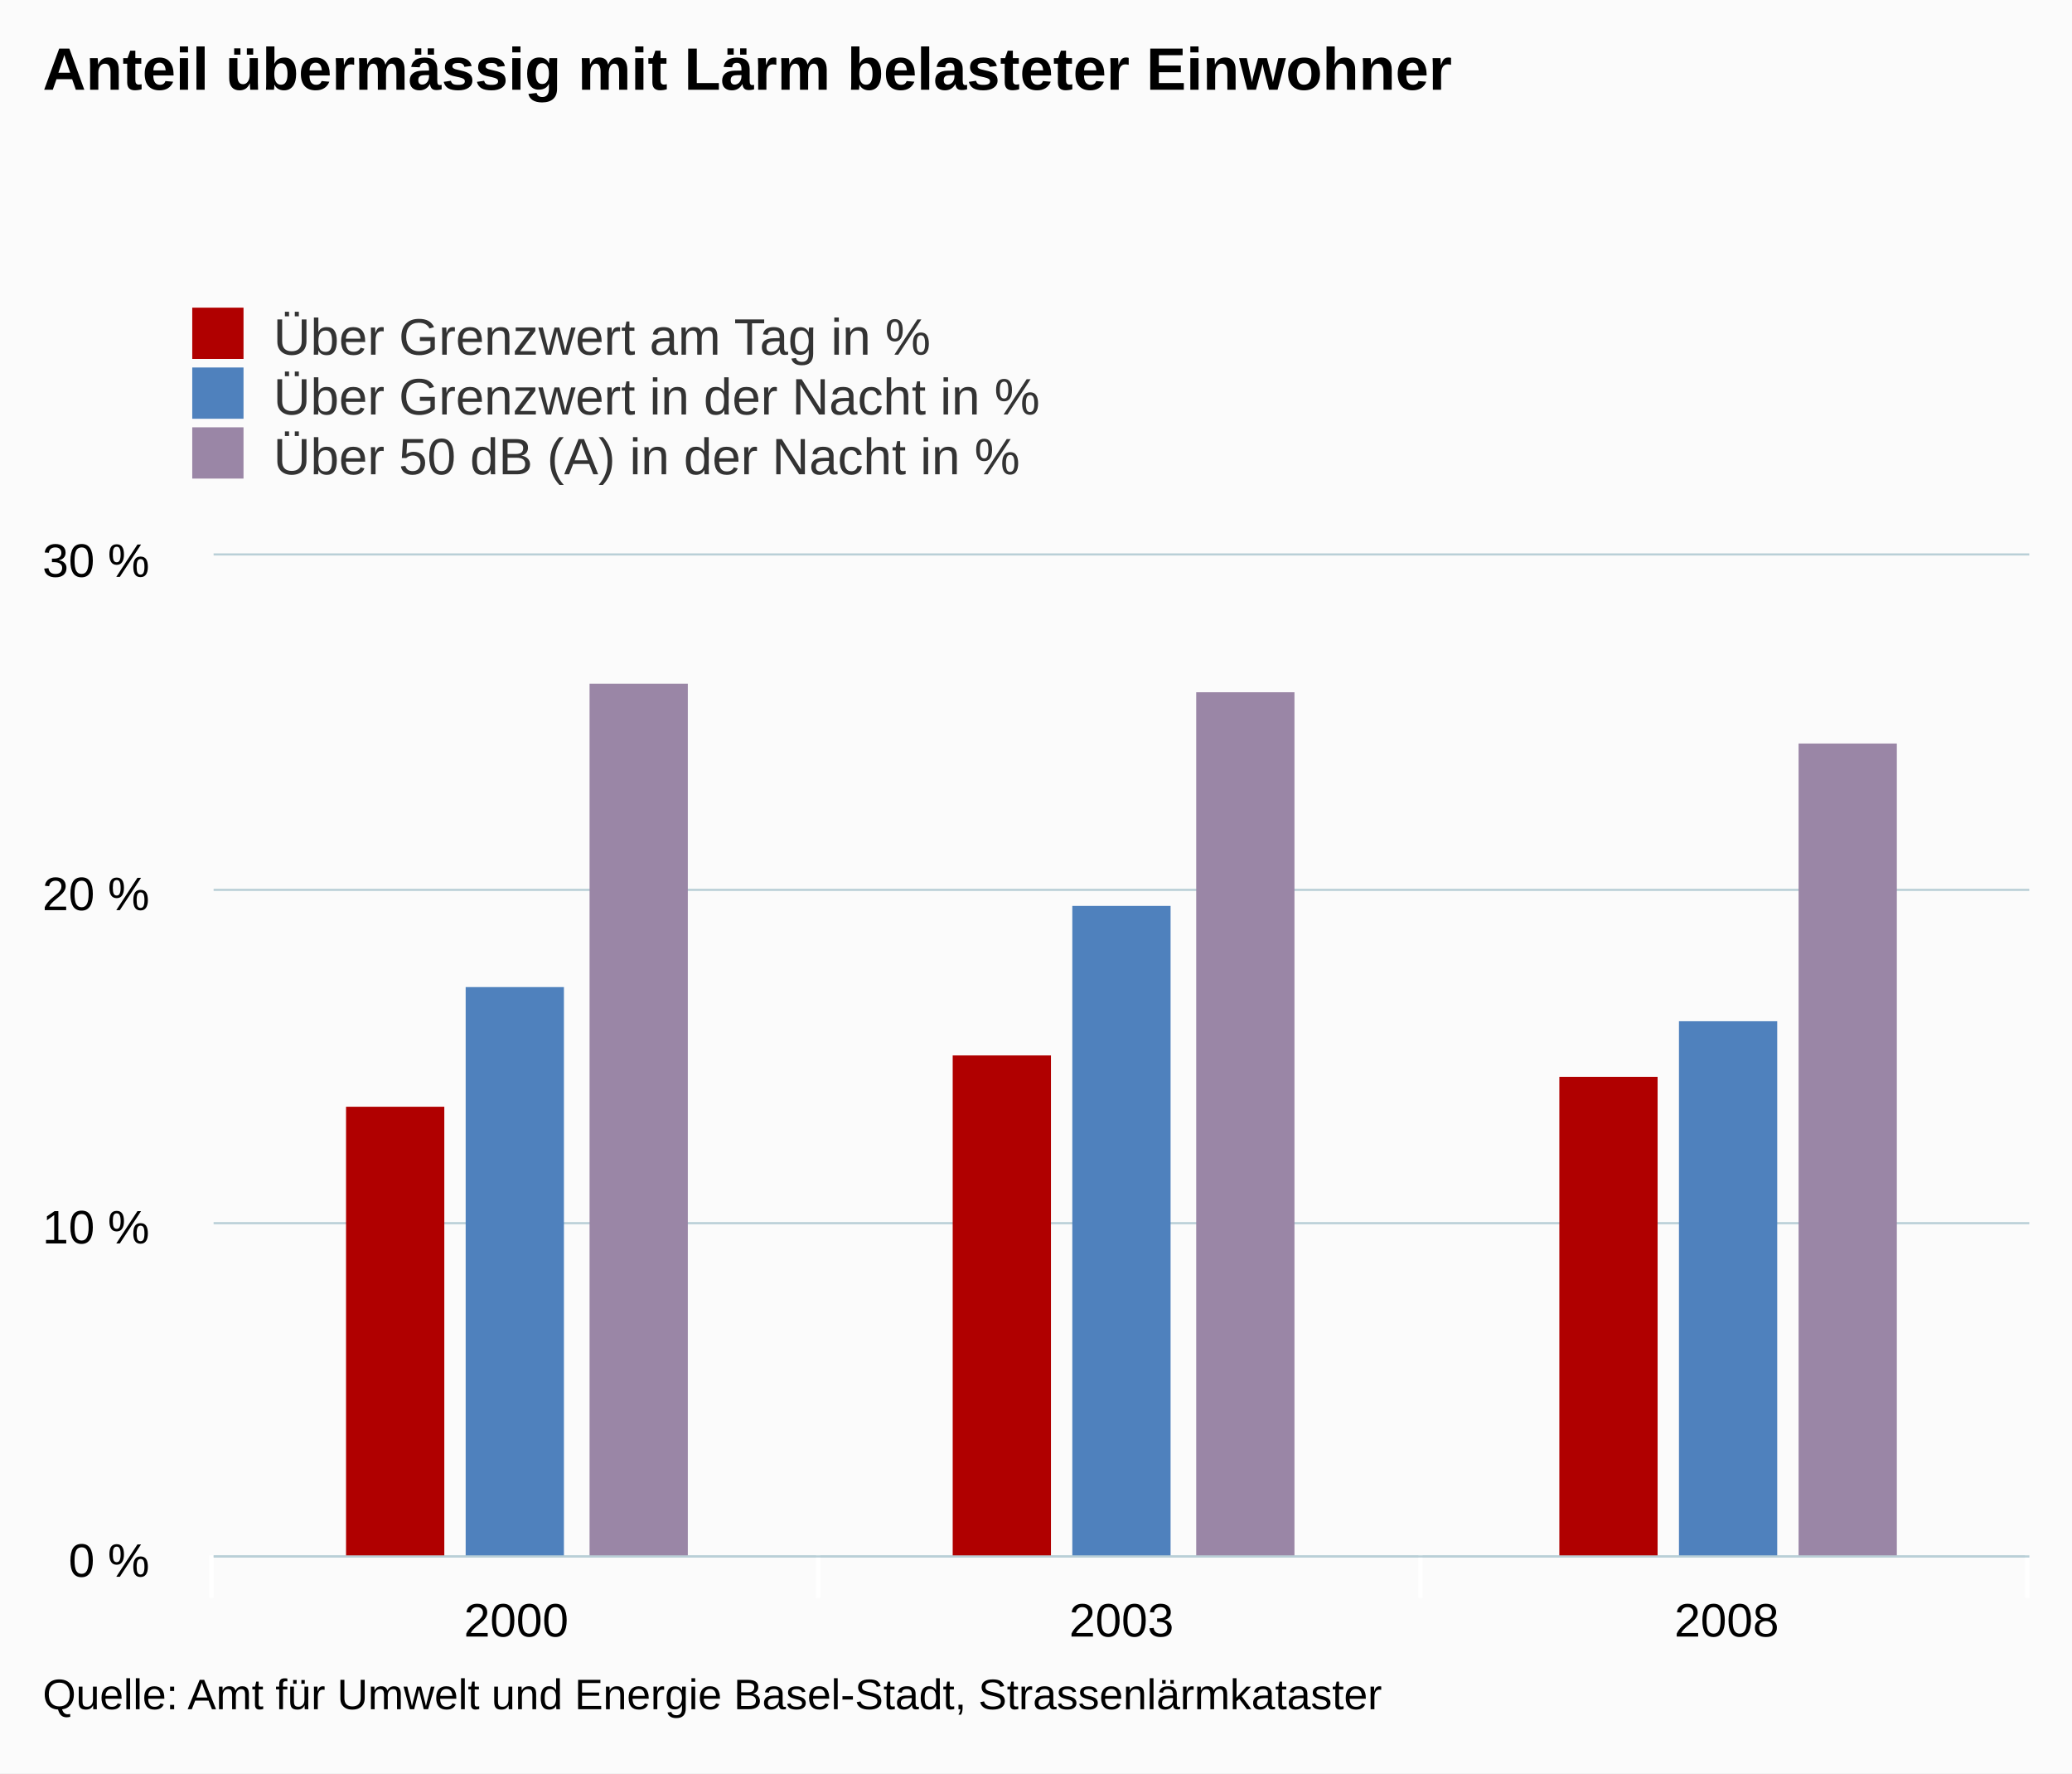
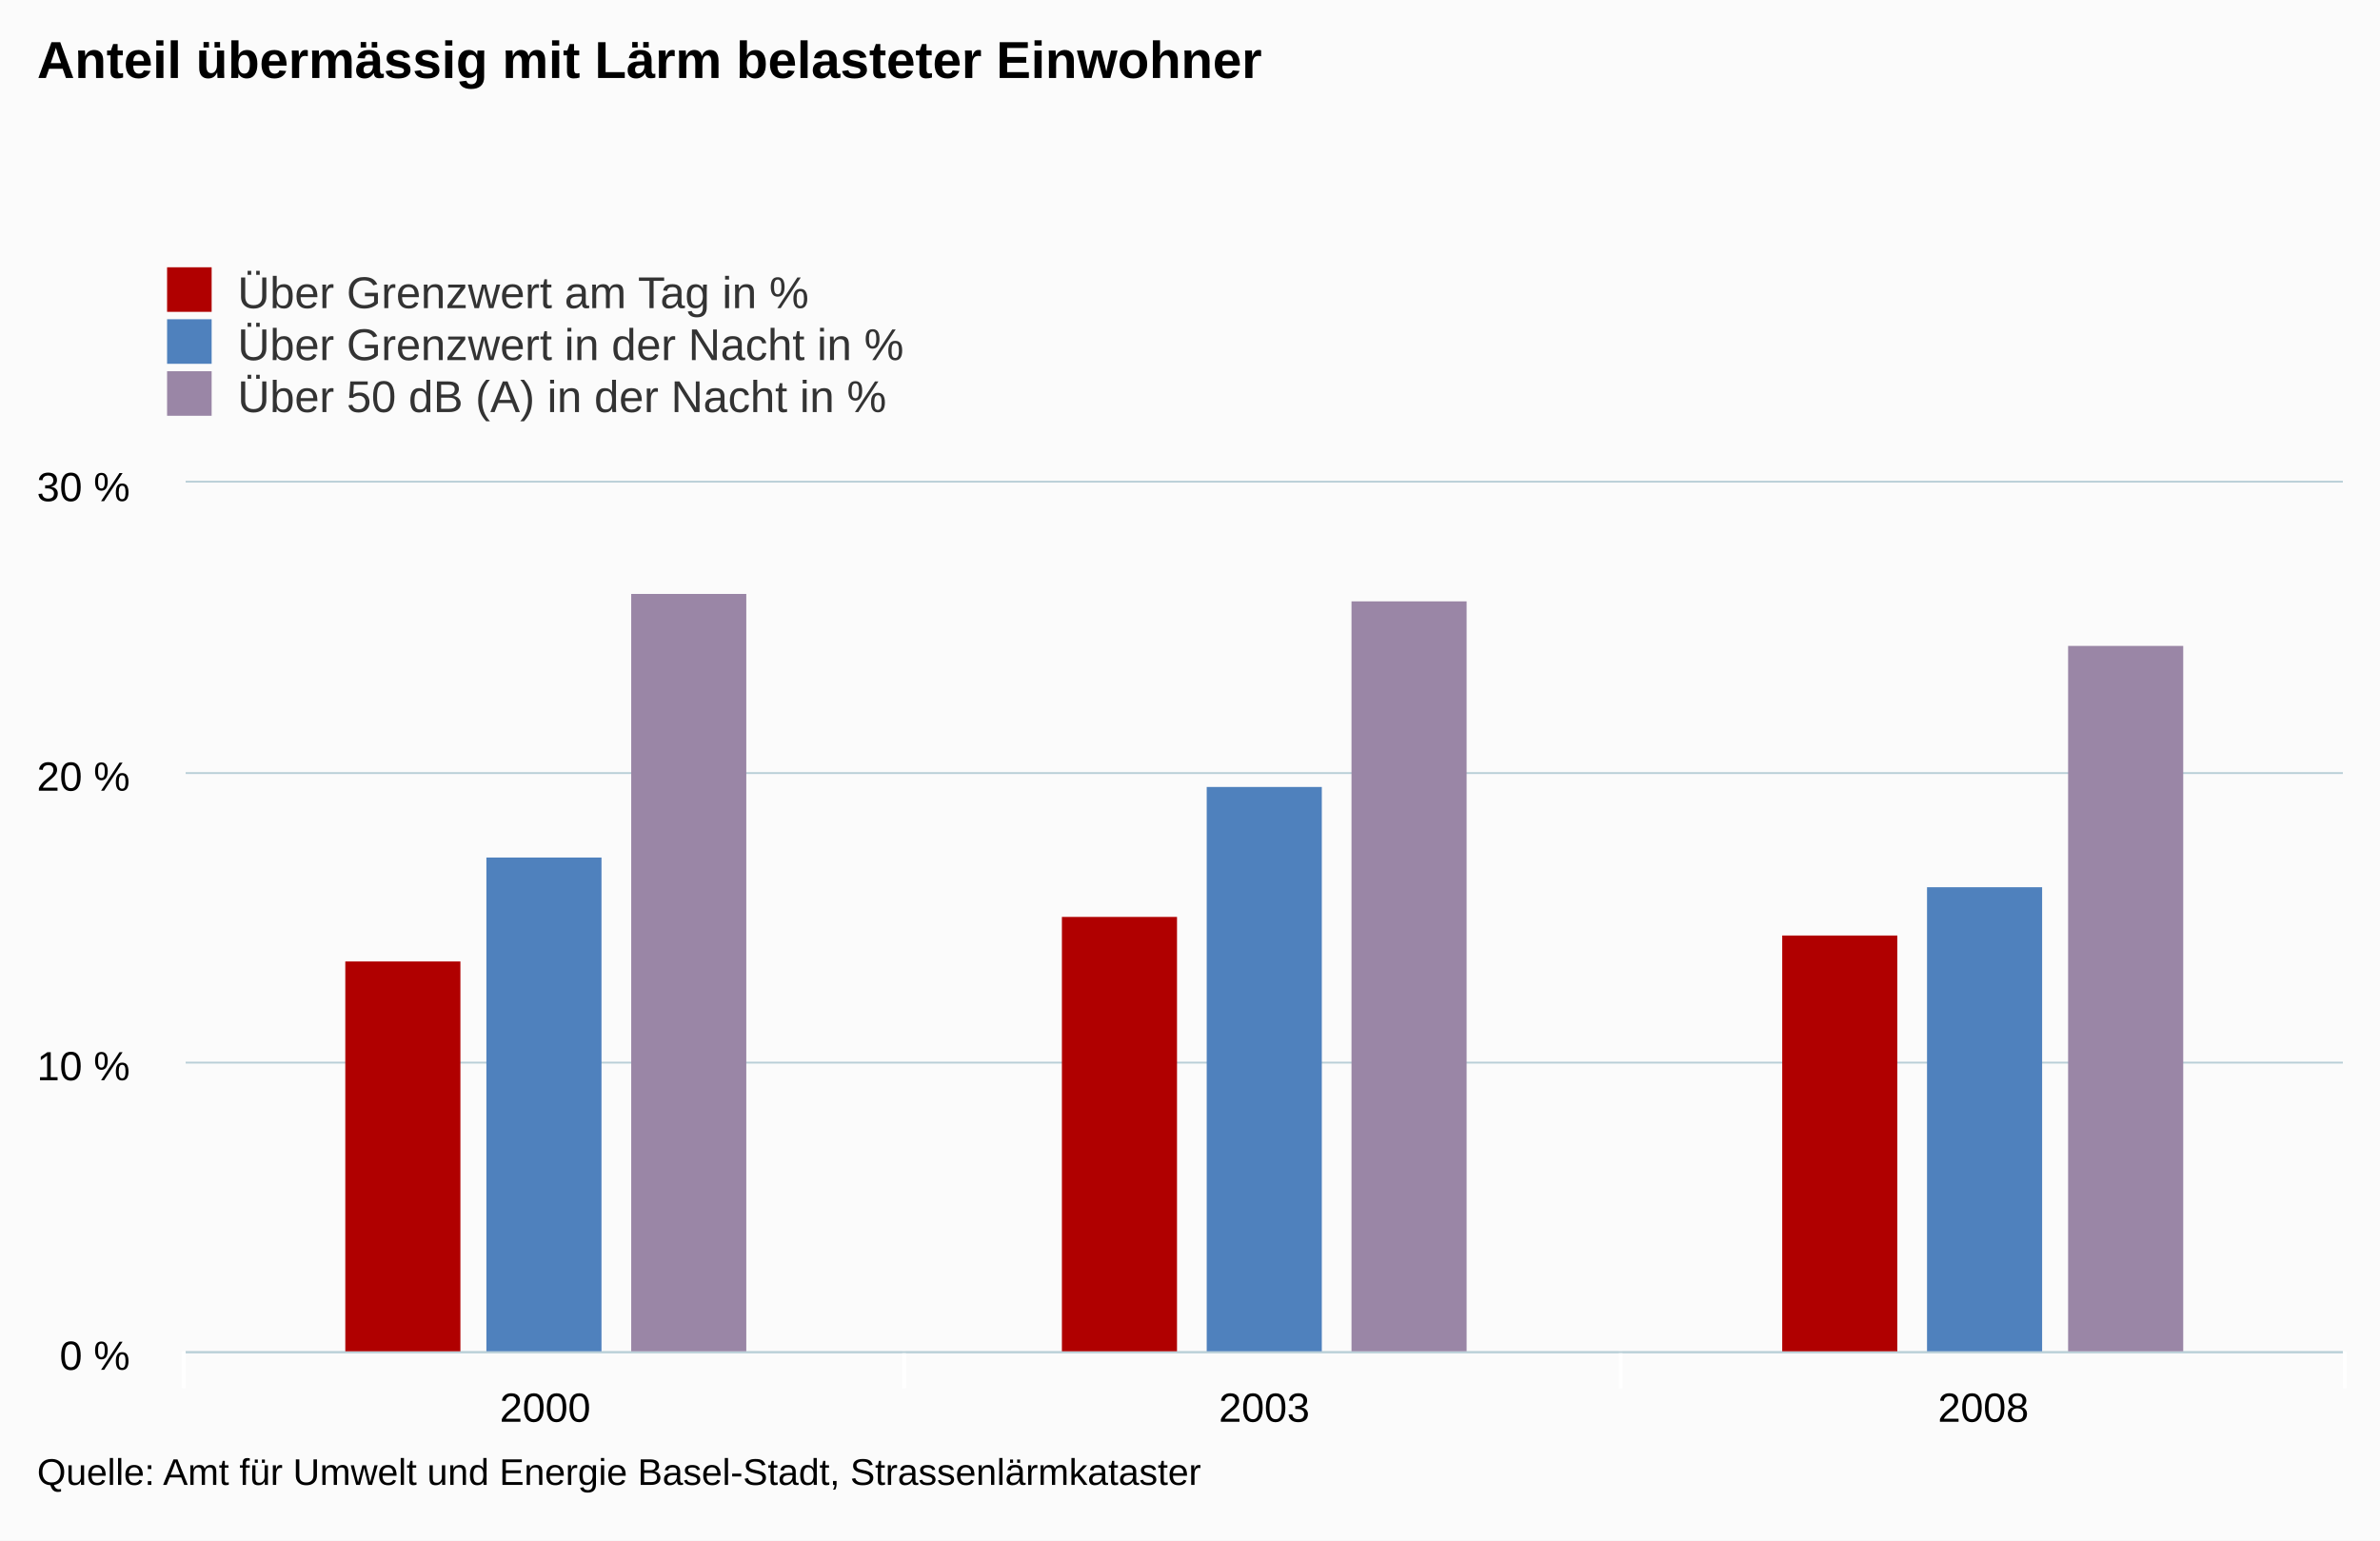
- <svg xmlns="http://www.w3.org/2000/svg" class="highcharts-root" viewBox="0 0 485 415" font-family="Arial" font-size="12">
+ <svg xmlns="http://www.w3.org/2000/svg" class="highcharts-root" viewBox="0 0 641 415" font-family="Arial" font-size="12">
  <defs>
    <clipPath id="a">
-       <path fill="none" d="M0 0h425v234H0z" />
+       <path fill="none" d="M0 0h581v234H0z" />
    </clipPath>
  </defs>
-   <rect fill="#fbfbfb" class="highcharts-background" width="485" height="415" rx="0" ry="0" />
-   <path fill="none" class="highcharts-plot-background" d="M50 130h425v234H50z" />
+   <rect fill="#fbfbfb" class="highcharts-background" width="641" height="415" rx="0" ry="0" />
+   <path fill="none" class="highcharts-plot-background" d="M50 130h581v234H50z" />
  <g class="highcharts-grid highcharts-xaxis-grid">
-     <path fill="none" class="highcharts-grid-line" d="M191.5 130v234m141-234v234m142-234v234m-425-234v234" />
+     <path fill="none" class="highcharts-grid-line" d="M243.5 130v234m193-234v234m194-234v234m-581-234v234" />
  </g>
  <g class="highcharts-grid highcharts-yaxis-grid">
-     <path fill="none" stroke="#B9CFD7" stroke-width=".5" class="highcharts-grid-line" d="M50 364.25h425m-425-78h425m-425-78h425m-425-78.5h425" />
+     <path fill="none" stroke="#B9CFD7" stroke-width=".5" class="highcharts-grid-line" d="M50 364.25h581m-581-78h581m-581-78h581m-581-78.5h581" />
  </g>
-   <path fill="none" class="highcharts-plot-border" d="M50 130h425v234H50z" />
+   <path fill="none" class="highcharts-plot-border" d="M50 130h581v234H50z" />
  <g class="highcharts-axis highcharts-xaxis">
-     <path fill="none" class="highcharts-tick" stroke="#FFF" d="M191.5 364v10m141-10v10m142-10v10m-425-10v10" />
-     <path fill="none" class="highcharts-axis-line" stroke="#B9CFD7" stroke-width=".5" d="M50 364.25h425" />
+     <path fill="none" class="highcharts-tick" stroke="#FFF" d="M243.5 364v10m193-10v10m195-10v10m-582-10v10" />
+     <path fill="none" class="highcharts-axis-line" stroke="#B9CFD7" stroke-width=".5" d="M50 364.25h581" />
  </g>
  <g class="highcharts-axis highcharts-yaxis">
    <path fill="none" class="highcharts-axis-line" d="M50 130v234" />
  </g>
  <g class="highcharts-series-group">
    <g class="highcharts-series highcharts-series-0 highcharts-column-series highcharts-color-undefined highcharts-tracker" transform="translate(50 130)" clip-path="url(#a)">
-       <path fill="#b00000" class="highcharts-point" d="M31 129h23v106H31zm142-12h23v118h-23zm142 5h23v113h-23z" />
+       <path fill="#b00000" class="highcharts-point" d="M43 129h31v106H43zm193-12h31v118h-31zm194 5h31v113h-31z" />
    </g>
    <g class="highcharts-series highcharts-series-1 highcharts-column-series highcharts-color-undefined highcharts-tracker" transform="translate(50 130)" clip-path="url(#a)">
-       <path fill="#4f81bd" class="highcharts-point" d="M59 101h23v134H59zm142-19h23v153h-23zm142 27h23v126h-23z" />
+       <path fill="#4f81bd" class="highcharts-point" d="M81 101h31v134H81zm194-19h31v153h-31zm194 27h31v126h-31z" />
    </g>
    <g class="highcharts-series highcharts-series-2 highcharts-column-series highcharts-color-undefined highcharts-tracker" transform="translate(50 130)" clip-path="url(#a)">
-       <path fill="#9A86A6" class="highcharts-point" d="M88 30h23v205H88zm142 2h23v203h-23zm141 12h23v191h-23z" />
+       <path fill="#9A86A6" class="highcharts-point" d="M120 30h31v205h-31zm194 2h31v203h-31zm193 12h31v191h-31z" />
    </g>
  </g>
  <text x="10" class="highcharts-title" y="21" color="#000" font-size="14" font-weight="700">
    <tspan>Anteil übermässig mit Lärm belasteter Einwohner</tspan>
  </text>
  <g class="highcharts-legend" transform="translate(35 65)">
    <rect fill="none" class="highcharts-legend-box" rx="0" ry="0" width="296" height="53" />
    <g class="highcharts-legend-item highcharts-column-series highcharts-color-undefined highcharts-series-0">
      <text x="21" y="15" color="#333" font-weight="400" cursor="pointer" fill="#333" transform="translate(8 3)">
        <tspan>Über Grenzwert am Tag in %</tspan>
      </text>
      <path fill="#b00000" class="highcharts-point" d="M10 7h12v12H10z" />
    </g>
    <g class="highcharts-legend-item highcharts-column-series highcharts-color-undefined highcharts-series-1">
      <text x="21" y="15" color="#333" font-weight="400" cursor="pointer" fill="#333" transform="translate(8 17)">
        <tspan>Über Grenzwert in der Nacht in %</tspan>
      </text>
      <path fill="#4f81bd" class="highcharts-point" d="M10 21h12v12H10z" />
    </g>
    <g class="highcharts-legend-item highcharts-column-series highcharts-color-undefined highcharts-series-2">
      <text x="21" y="15" color="#333" font-weight="400" cursor="pointer" fill="#333" transform="translate(8 31)">
        <tspan>Über 50 dB (A) in der Nacht in %</tspan>
      </text>
      <path fill="#9A86A6" class="highcharts-point" d="M10 35h12v12H10z" />
    </g>
  </g>
  <g class="highcharts-axis-labels highcharts-xaxis-labels" text-anchor="middle" color="#000" cursor="default" font-size="11">
-     <text x="120.833" y="383">
+     <text x="146.833" y="383">
      <tspan>2000</tspan>
    </text>
-     <text x="262.5" y="383">
+     <text x="340.5" y="383">
      <tspan>2003</tspan>
    </text>
-     <text x="404.167" y="383">
+     <text x="534.167" y="383">
      <tspan>2008</tspan>
    </text>
  </g>
  <g class="highcharts-axis-labels highcharts-yaxis-labels" text-anchor="end" color="#000" cursor="default" font-size="11">
    <text x="35" y="369">
      <tspan>0 %</tspan>
    </text>
    <text x="35" y="291">
      <tspan>10 %</tspan>
    </text>
    <text x="35" y="213">
      <tspan>20 %</tspan>
    </text>
    <text x="35" y="135">
      <tspan>30 %</tspan>
    </text>
  </g>
  <text x="10" class="highcharts-credits" y="400" cursor="default" color="#000" font-size="10">
    <tspan>Quelle: Amt für Umwelt und Energie Basel-Stadt, Strassenlärmkataster</tspan>
  </text>
</svg>
